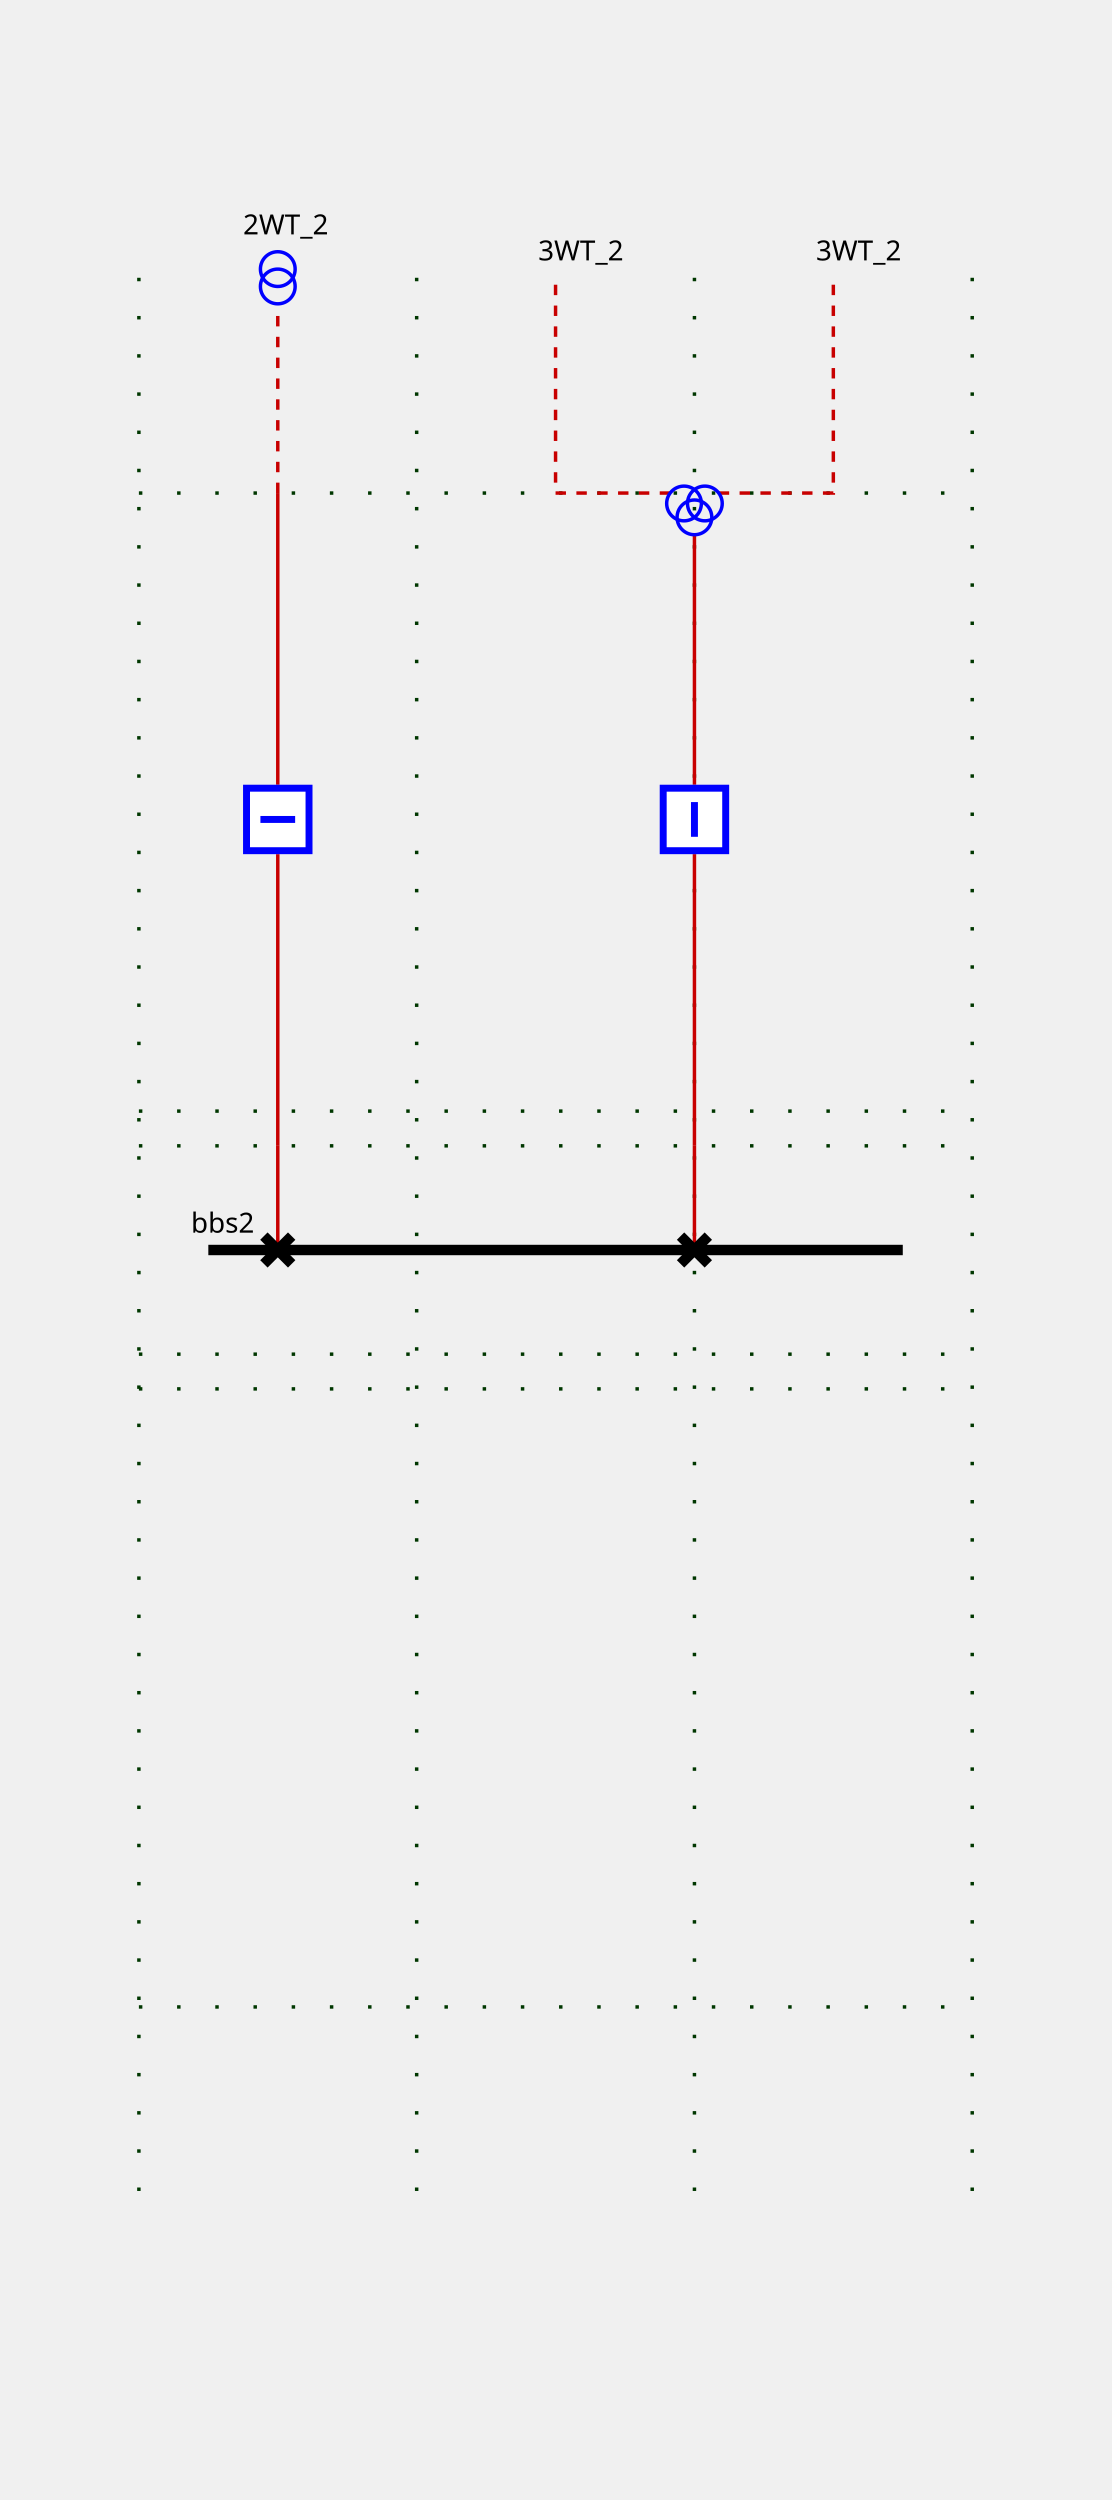
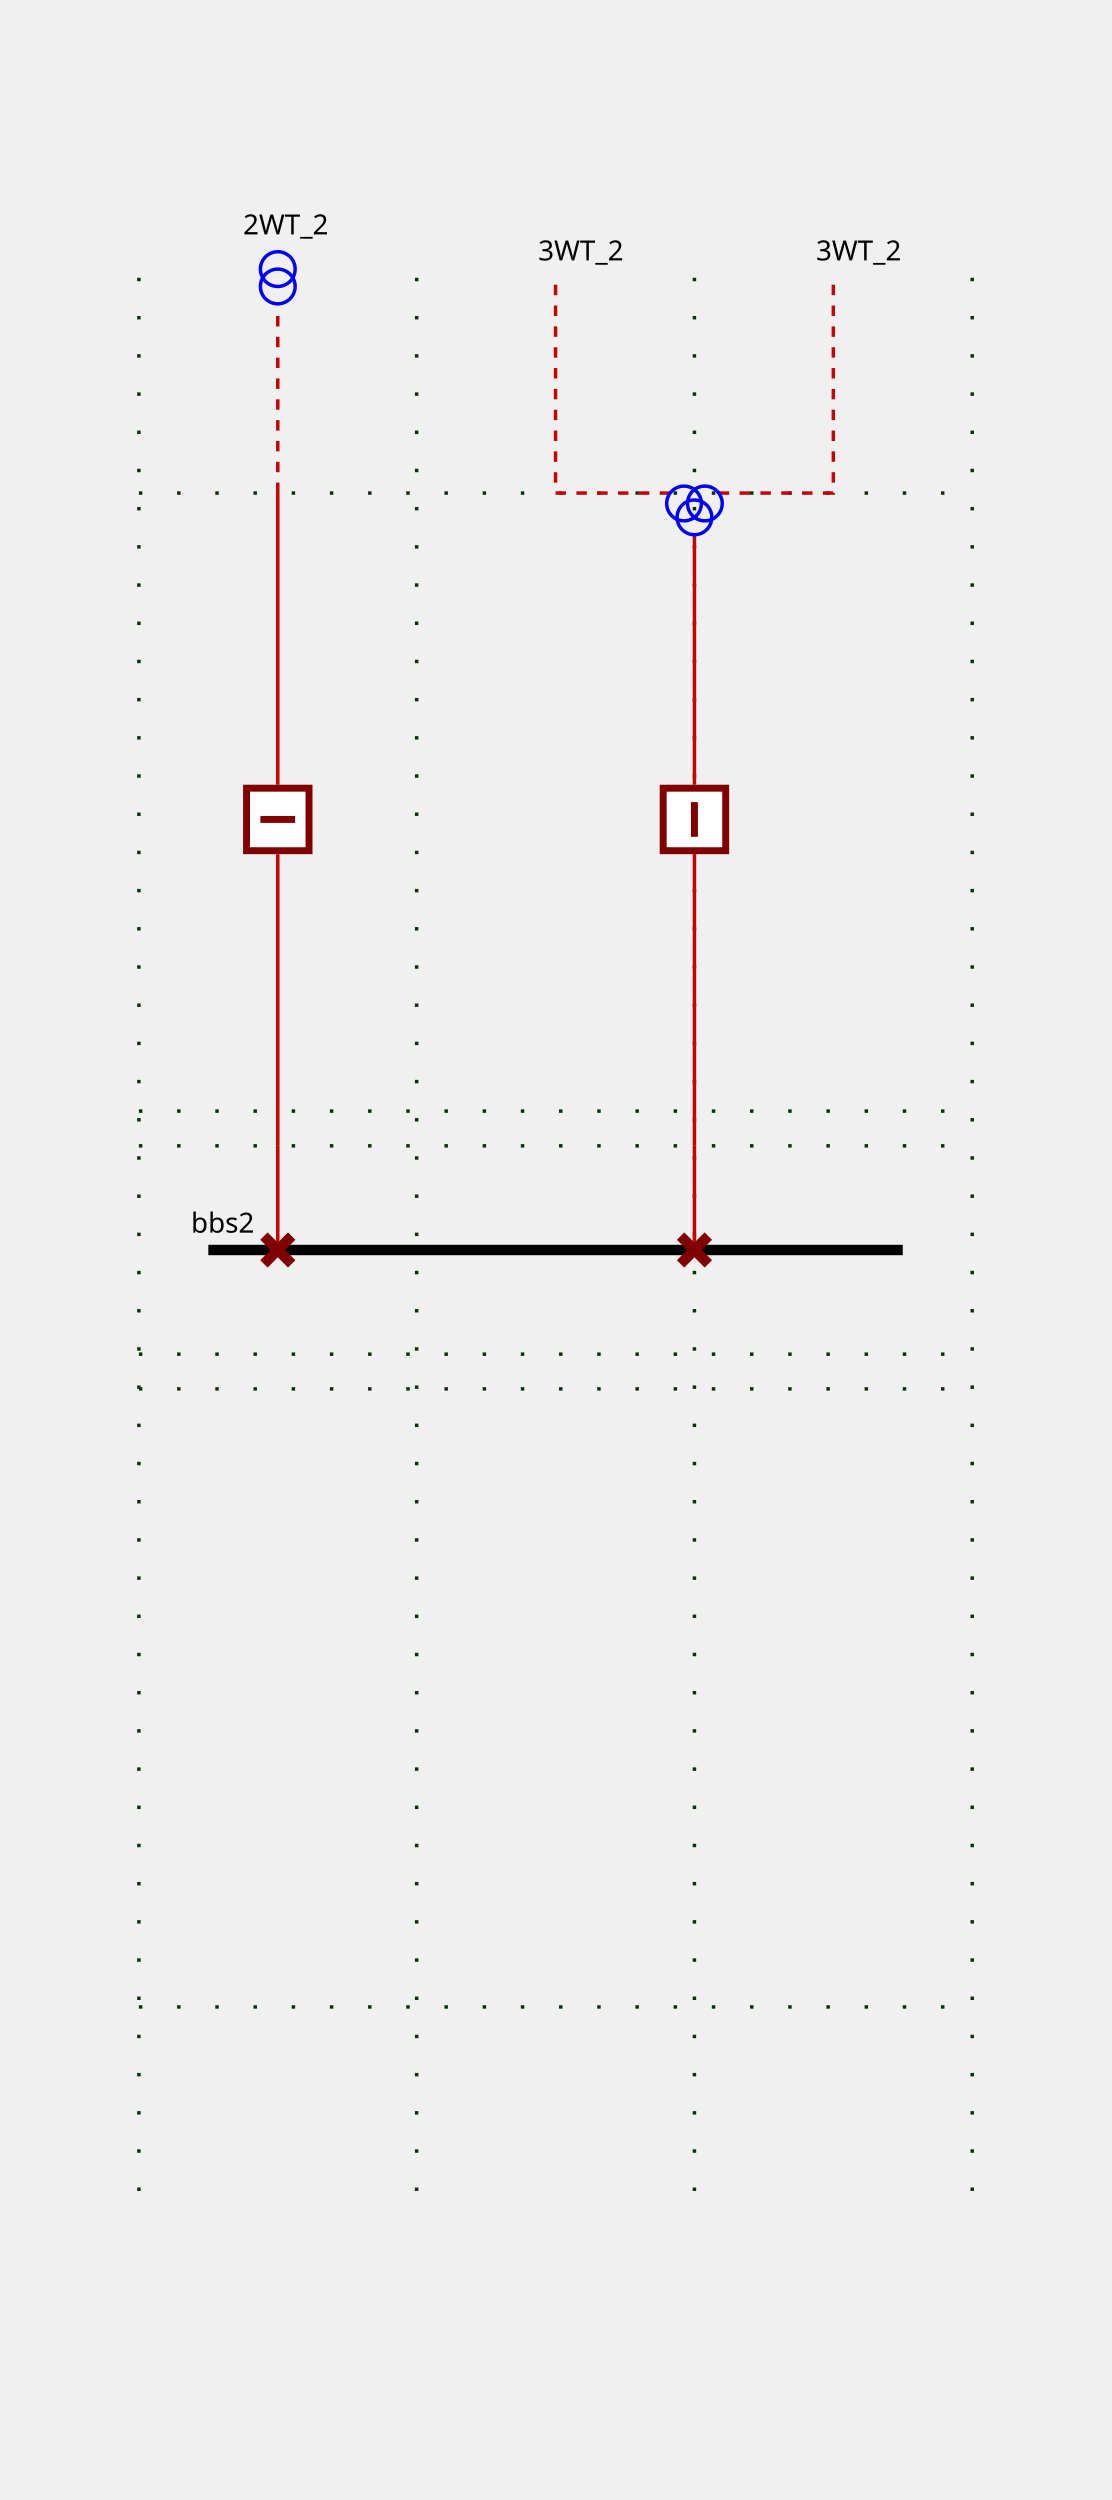
<svg xmlns="http://www.w3.org/2000/svg" height="720.0" viewBox="0 0 320.0 720.0" width="320.0">
  <style>
/* ----------------------------------------------------------------------- */
/* File: tautologies.css ------------------------------------------------- */
.sld-out .sld-arrow-in {visibility: hidden}
.sld-in .sld-arrow-out {visibility: hidden}
.sld-closed .sld-sw-open {visibility: hidden}
.sld-open .sld-sw-closed {visibility: hidden}
.sld-hidden-node {visibility: hidden}
.sld-top-feeder .sld-label {dominant-baseline: auto}
.sld-bottom-feeder .sld-label {dominant-baseline: hanging}
.sld-arrow-p .sld-label {dominant-baseline: middle}
.sld-arrow-q .sld-label {dominant-baseline: middle}
/* ----------------------------------------------------------------------- */
/* File: baseVoltages.css ------------------------------------------------ */
.sld-vl300to500 {--sld-vl-color: #ff0000}
.sld-vl180to300 {--sld-vl-color: #228b22}
.sld-vl120to180 {--sld-vl-color: #01afaf}
.sld-vl70to120 {--sld-vl-color: #cc5500}
.sld-vl50to70 {--sld-vl-color: #a020f0}
.sld-vl30to50 {--sld-vl-color: #ff8290}
.sld-vl0to30 {--sld-vl-color: #abae28}
/* ----------------------------------------------------------------------- */
/* File : highlightLineStates.css ---------------------------------------- */
.sld-feeder-disconnected {stroke: black}
.sld-feeder-connected-disconnected {stroke-dasharray: 3,3}
.sld-feeder-disconnected-connected {stroke: black; stroke-dasharray: 3,3}
/* ----------------------------------------------------------------------- */
/* File : components.css ------------------------------------------------- */
/* Stroke black */
.sld-disconnector {stroke-width: 3; stroke: black; fill: none}
/* Stroke blue */
.sld-breaker {stroke-width: 2; stroke: blue; fill:white}
/* Stroke --sld-vl-color with fallback black */
.sld-bus-connection {stroke: var(--sld-vl-color, black); stroke-width: 4; fill: none}
.sld-busbar-section {stroke: var(--sld-vl-color, black); stroke-width: 3; fill: none}
/* Stroke --sld-vl-color with fallback red */
.sld-wire {stroke: var(--sld-vl-color, #c80000); fill: none}
/* Stroke --sld-vl-color with fallback blue */
.sld-load-break-switch {stroke: var(--sld-vl-color, blue); fill: none}
.sld-load {stroke: var(--sld-vl-color, blue); fill: none}
.sld-generator {stroke: var(--sld-vl-color, blue); fill: none}
.sld-two-wt {stroke: var(--sld-vl-color, blue); fill: none}
.sld-three-wt {stroke: var(--sld-vl-color, blue); fill: none}
.sld-winding {stroke: var(--sld-vl-color, blue); fill: none}
.sld-capacitor {stroke: var(--sld-vl-color, blue); fill: none}
.sld-inductor {stroke: var(--sld-vl-color, blue); fill: none}
.sld-pst {stroke: var(--sld-vl-color, blue); fill: none}
.sld-pst-arrow {stroke: black; fill: none}
.sld-svc {stroke: var(--sld-vl-color, blue); fill: none}
.sld-vsc {stroke: var(--sld-vl-color, blue); font-size: 7.43px; fill: none}
/* Stroke none &amp; fill: --sld-vl-color */
.sld-node-infos {stroke: none; fill: var(--sld-vl-color, black)}
/* Stroke none &amp; fill: black */
.sld-label {stroke: none; fill: black; font: 8px "Verdana"}
.sld-graph-label {stroke: none; fill: black; font: 12px "Verdana"}
.sld-node {stroke: none; fill: black}
.sld-flash {stroke: none; fill: black}
.sld-lock {stroke: none; fill: black}
/* Specific */
.sld-grid {stroke: #003700; stroke-dasharray: 1,10}
.sld-arrow-p {fill:black}
.sld-arrow-q {fill:blue}
.sld-frame {fill: var(--sld-background-color, transparent)}
+ /* Stroke maroon for fictitious switch */
+ .sld-breaker.sld-fictitious {stroke: maroon}
+ .sld-disconnector.sld-fictitious {stroke: maroon}
+ .sld-load-break-switch.sld-fictitious {stroke: maroon}

</style>
  <rect class="sld-frame" height="100%" width="100%" />
  <g>
    <g class="sld-grid" id="GRID_vl2">
      <line x1="40.0" x2="40.0" y1="80.0" y2="640.0" />
      <line x1="120.0" x2="120.0" y1="80.0" y2="640.0" />
      <line x1="200.0" x2="200.0" y1="80.0" y2="640.0" />
      <line x1="280.0" x2="280.0" y1="80.0" y2="640.0" />
      <line x1="40.0" x2="280.0" y1="330.0" y2="330.0" />
      <line x1="40.0" x2="280.0" y1="320.0" y2="320.0" />
      <line x1="40.0" x2="280.0" y1="142.0" y2="142.0" />
      <line x1="40.0" x2="280.0" y1="390.0" y2="390.0" />
      <line x1="40.0" x2="280.0" y1="400.0" y2="400.0" />
      <line x1="40.0" x2="280.0" y1="578.0" y2="578.0" />
    </g>
    <g class="sld-busbar-section sld-vl180to300" id="idbbs2" transform="translate(60.0,360.0)">
      <line x1="0" x2="200.0" y1="0" y2="0" />
      <text class="sld-label" id="bbs2_NW_LABEL" x="-5.0" y="-5.0">bbs2</text>
    </g>
    <g class="cell idEXTERN_32_0" id="idEXTERN_32_0">
-       <g class="sld-node sld-hidden-node sld-vl180to300" id="idINTERNAL_95_vl2_95_d2WT_95_2" transform="translate(76.0,326.0)">
+       <g class="sld-node sld-hidden-node sld-fictitious sld-vl180to300" id="idINTERNAL_95_vl2_95_d2WT_95_2" transform="translate(76.0,326.0)">
        <circle cx="4" cy="4" r="4" />
      </g>
-       <g class="sld-node sld-hidden-node sld-vl180to300" id="idINTERNAL_95_vl2_95_2WT_95_TWO" transform="translate(76.0,138.0)">
+       <g class="sld-node sld-hidden-node sld-fictitious sld-vl180to300" id="idINTERNAL_95_vl2_95_2WT_95_TWO" transform="translate(76.0,138.0)">
        <circle cx="4" cy="4" r="4" />
      </g>
      <g class="sld-two-wt sld-top-feeder" id="id2WT_95_TWO" transform="translate(75.0,72.5)">
        <circle class="sld-vl180to300 sld-winding" cx="5" cy="10" r="5" />
        <circle class="sld-vl300to500 sld-winding" cx="5" cy="5" r="5" />
        <text class="sld-label" id="2WT_TWO_N_LABEL" x="-5.0" y="-5.0">2WT_2</text>
      </g>
      <g class="sld-wire sld-vl180to300" id="_95_vl2_95_d2WT_95_2_95_INTERNAL_95_vl2_95_d2WT_95_2">
        <polyline points="80.0,360.0,80.0,330.0" />
      </g>
      <g class="sld-wire sld-vl180to300" id="_95_vl2_95_b2WT_95_2_95_INTERNAL_95_vl2_95_d2WT_95_2">
        <polyline points="80.0,246.0,80.0,330.0" />
      </g>
      <g class="sld-wire sld-vl180to300" id="_95_vl2_95_b2WT_95_2_95_INTERNAL_95_vl2_95_2WT_95_TWO">
        <polyline points="80.0,226.0,80.0,142.0" />
      </g>
      <g class="sld-wire sld-vl180to300 sld-feeder-disconnected-connected" id="_95_vl2_95_INTERNAL_95_vl2_95_2WT_95_TWO_95_2WT_95_TWO">
        <polyline points="80.0,142.0,80.0,88.0" />
      </g>
-       <g class="sld-disconnector sld-closed sld-vl180to300" id="idd2WT_95_2" transform="translate(76.0,356.0)">
+       <g class="sld-disconnector sld-closed sld-fictitious sld-vl180to300" id="idd2WT_95_2" transform="translate(76.0,356.0)">
        <path class="sld-sw-closed" d="M0,0 8,8 M8,0 0,8" />
        <path class="sld-sw-open" d="M8,0 0,8" />
      </g>
-       <g class="sld-breaker sld-open sld-vl180to300" id="idb2WT_95_2" transform="translate(70.0,226.0)">
+       <g class="sld-breaker sld-open sld-fictitious sld-vl180to300" id="idb2WT_95_2" transform="translate(70.0,226.0)">
        <path class="sld-sw-closed" d="M1,1 V19 H19 V1z M10,5 V15" />
        <path class="sld-sw-open" d="M1,1 V19 H19 V1z M5,10 H15" />
      </g>
    </g>
    <g class="cell idEXTERN_32_1" id="idEXTERN_32_1">
-       <g class="sld-node sld-hidden-node sld-vl180to300" id="idINTERNAL_95_vl2_95_d3WT_95_2" transform="translate(196.0,326.0)">
+       <g class="sld-node sld-hidden-node sld-fictitious sld-vl180to300" id="idINTERNAL_95_vl2_95_d3WT_95_2" transform="translate(196.0,326.0)">
        <circle cx="4" cy="4" r="4" />
      </g>
      <g class="sld-top-feeder sld-vl180to300" id="id3WT_95_ONE" transform="translate(160.0,80.0)">
        <text class="sld-label" id="3WT_ONE_N_LABEL" x="-5.0" y="-5.0">3WT_2</text>
      </g>
      <g class="sld-top-feeder sld-vl180to300" id="id3WT_95_THREE" transform="translate(240.0,80.0)">
        <text class="sld-label" id="3WT_THREE_N_LABEL" x="-5.0" y="-5.0">3WT_2</text>
      </g>
      <g class="sld-wire sld-vl180to300" id="_95_vl2_95_d3WT_95_2_95_INTERNAL_95_vl2_95_d3WT_95_2">
        <polyline points="200.0,360.0,200.0,330.0" />
      </g>
      <g class="sld-wire sld-vl180to300" id="_95_vl2_95_b3WT_95_2_95_INTERNAL_95_vl2_95_d3WT_95_2">
        <polyline points="200.0,246.0,200.0,330.0" />
      </g>
      <g class="sld-wire sld-vl180to300" id="_95_vl2_95_3WT_95_b3WT_95_2">
        <polyline points="200.0,154.0,200.0,226.0" />
      </g>
      <g class="sld-wire sld-vl300to500 sld-feeder-connected-disconnected" id="_95_vl2_95_3WT_95_3WT_95_ONE">
        <polyline points="193.0,142.0,160.0,142.0,160.0,80.0" />
      </g>
      <g class="sld-wire sld-vl50to70 sld-feeder-connected-disconnected" id="_95_vl2_95_3WT_95_3WT_95_THREE">
        <polyline points="207.0,142.0,240.0,142.0,240.0,80.0" />
      </g>
-       <g class="sld-disconnector sld-closed sld-vl180to300" id="idd3WT_95_2" transform="translate(196.0,356.0)">
+       <g class="sld-disconnector sld-closed sld-fictitious sld-vl180to300" id="idd3WT_95_2" transform="translate(196.0,356.0)">
        <path class="sld-sw-closed" d="M0,0 8,8 M8,0 0,8" />
        <path class="sld-sw-open" d="M8,0 0,8" />
      </g>
-       <g class="sld-breaker sld-closed sld-vl180to300" id="idb3WT_95_2" transform="translate(190.0,226.0)">
+       <g class="sld-breaker sld-closed sld-fictitious sld-vl180to300" id="idb3WT_95_2" transform="translate(190.0,226.0)">
        <path class="sld-sw-closed" d="M1,1 V19 H19 V1z M10,5 V15" />
        <path class="sld-sw-open" d="M1,1 V19 H19 V1z M5,10 H15" />
      </g>
-       <g class="sld-three-wt" id="id3WT" transform="translate(192.0,130.0)">
+       <g class="sld-three-wt sld-fictitious" id="id3WT" transform="translate(192.0,130.0)">
        <circle class="sld-vl300to500 sld-winding" cx="5" cy="15" r="5" />
        <circle class="sld-vl50to70 sld-winding" cx="11" cy="15" r="5" />
        <circle class="sld-vl180to300 sld-winding" cx="8" cy="19" r="5" />
      </g>
    </g>
  </g>
</svg>
